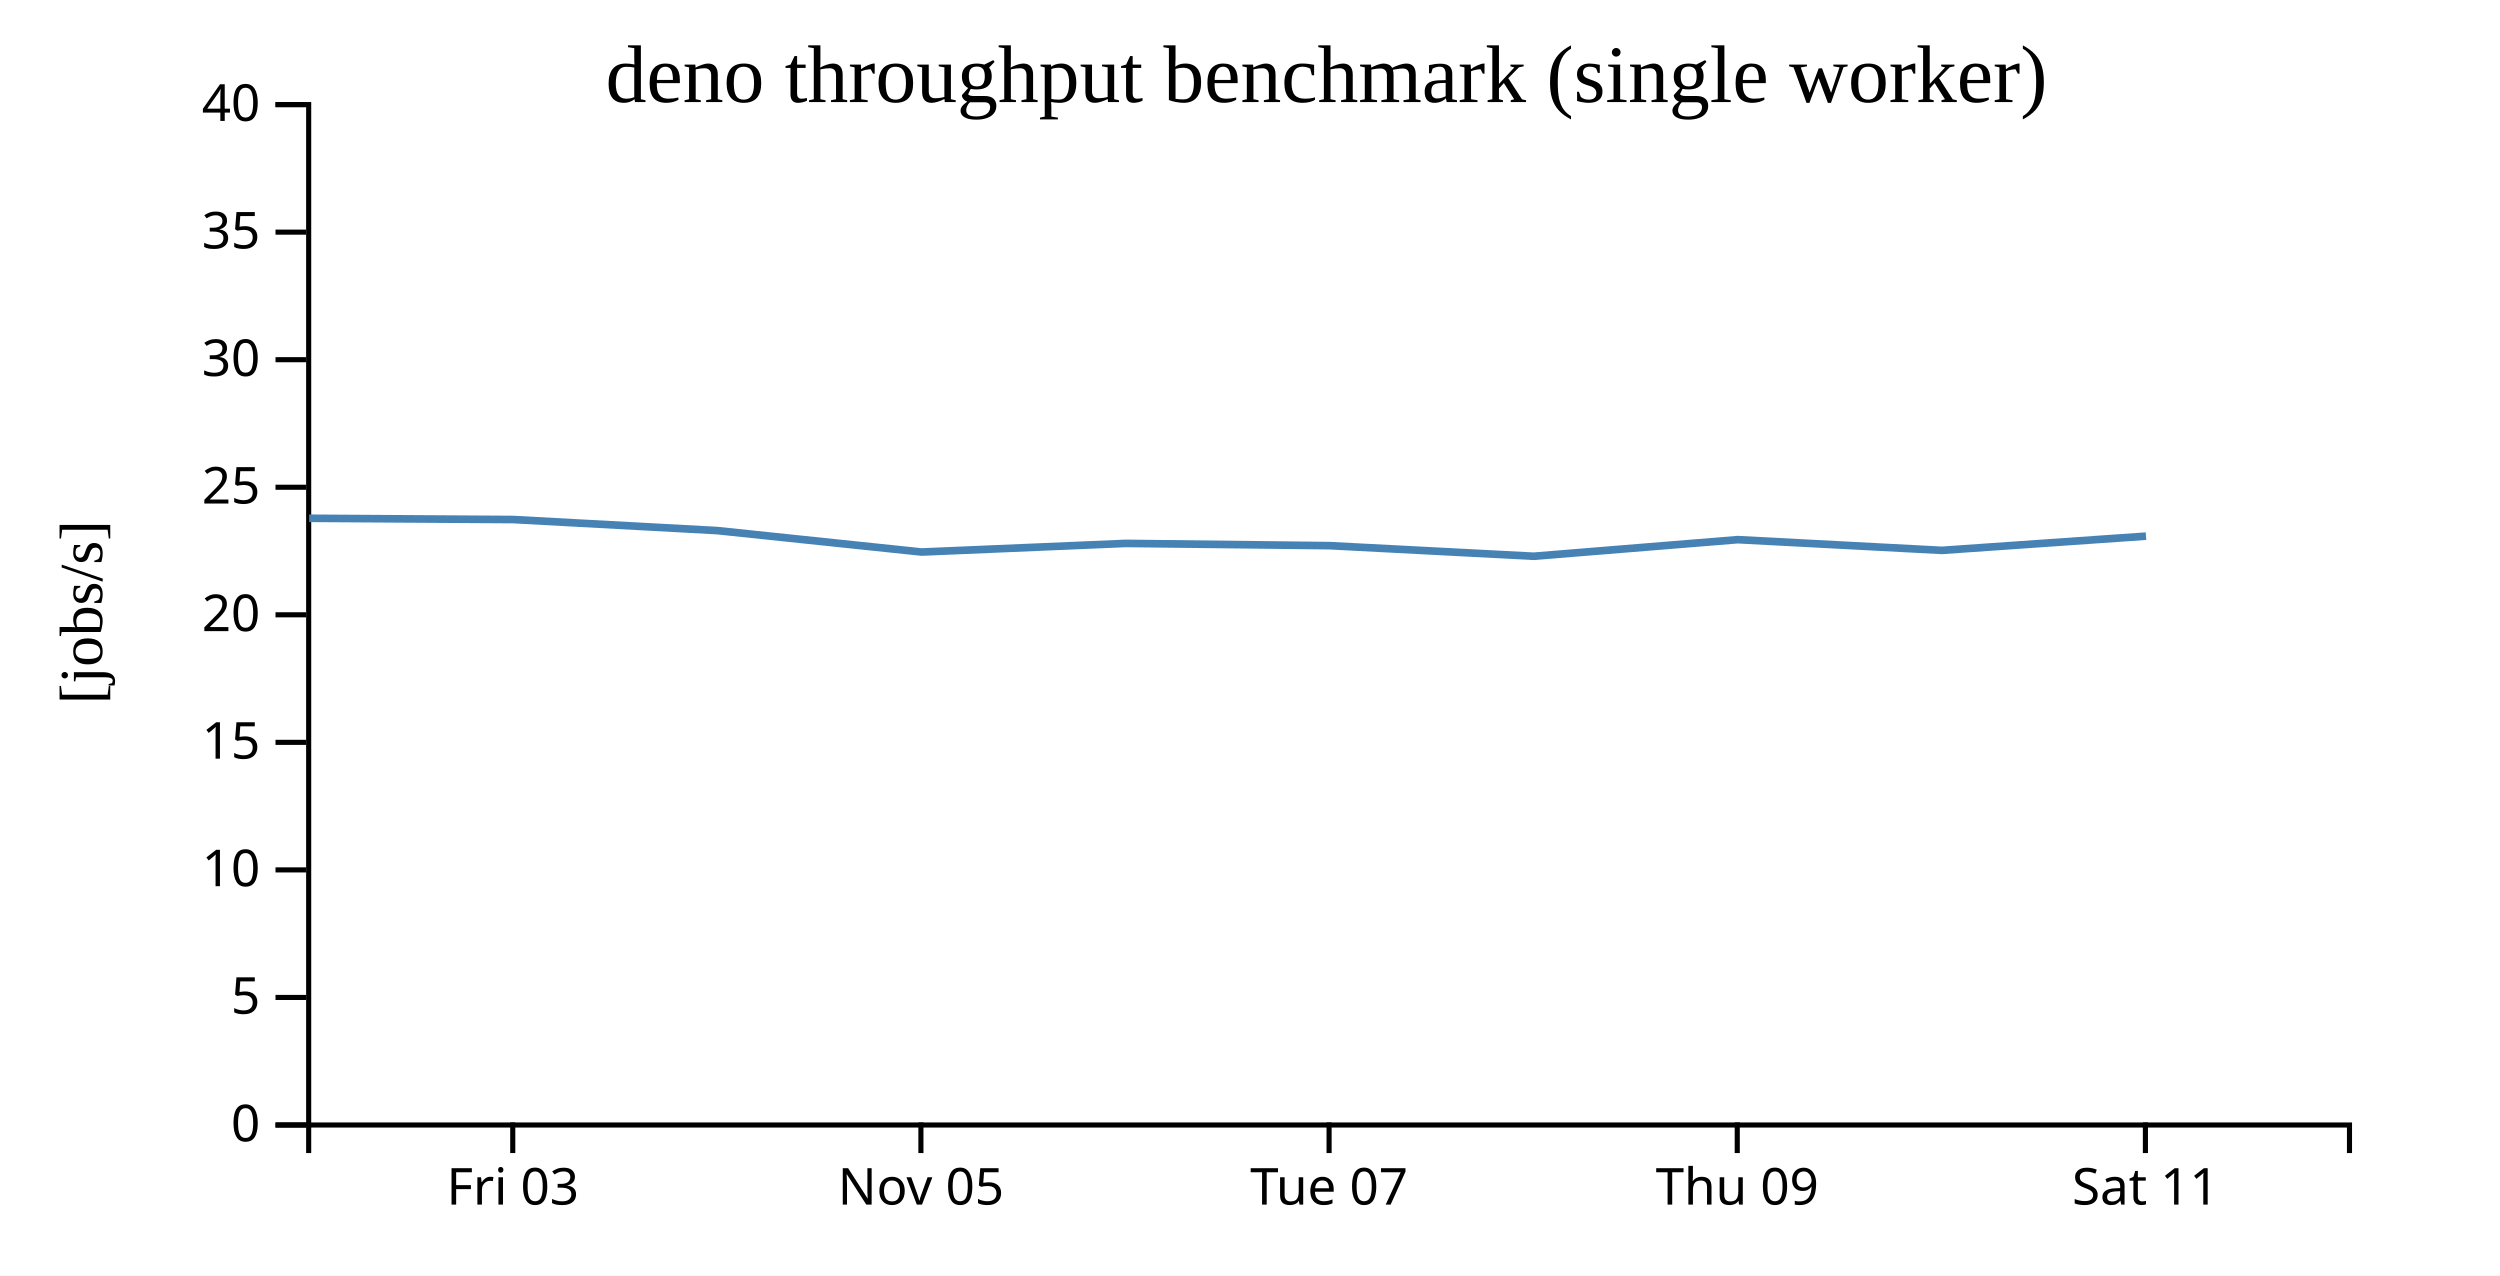
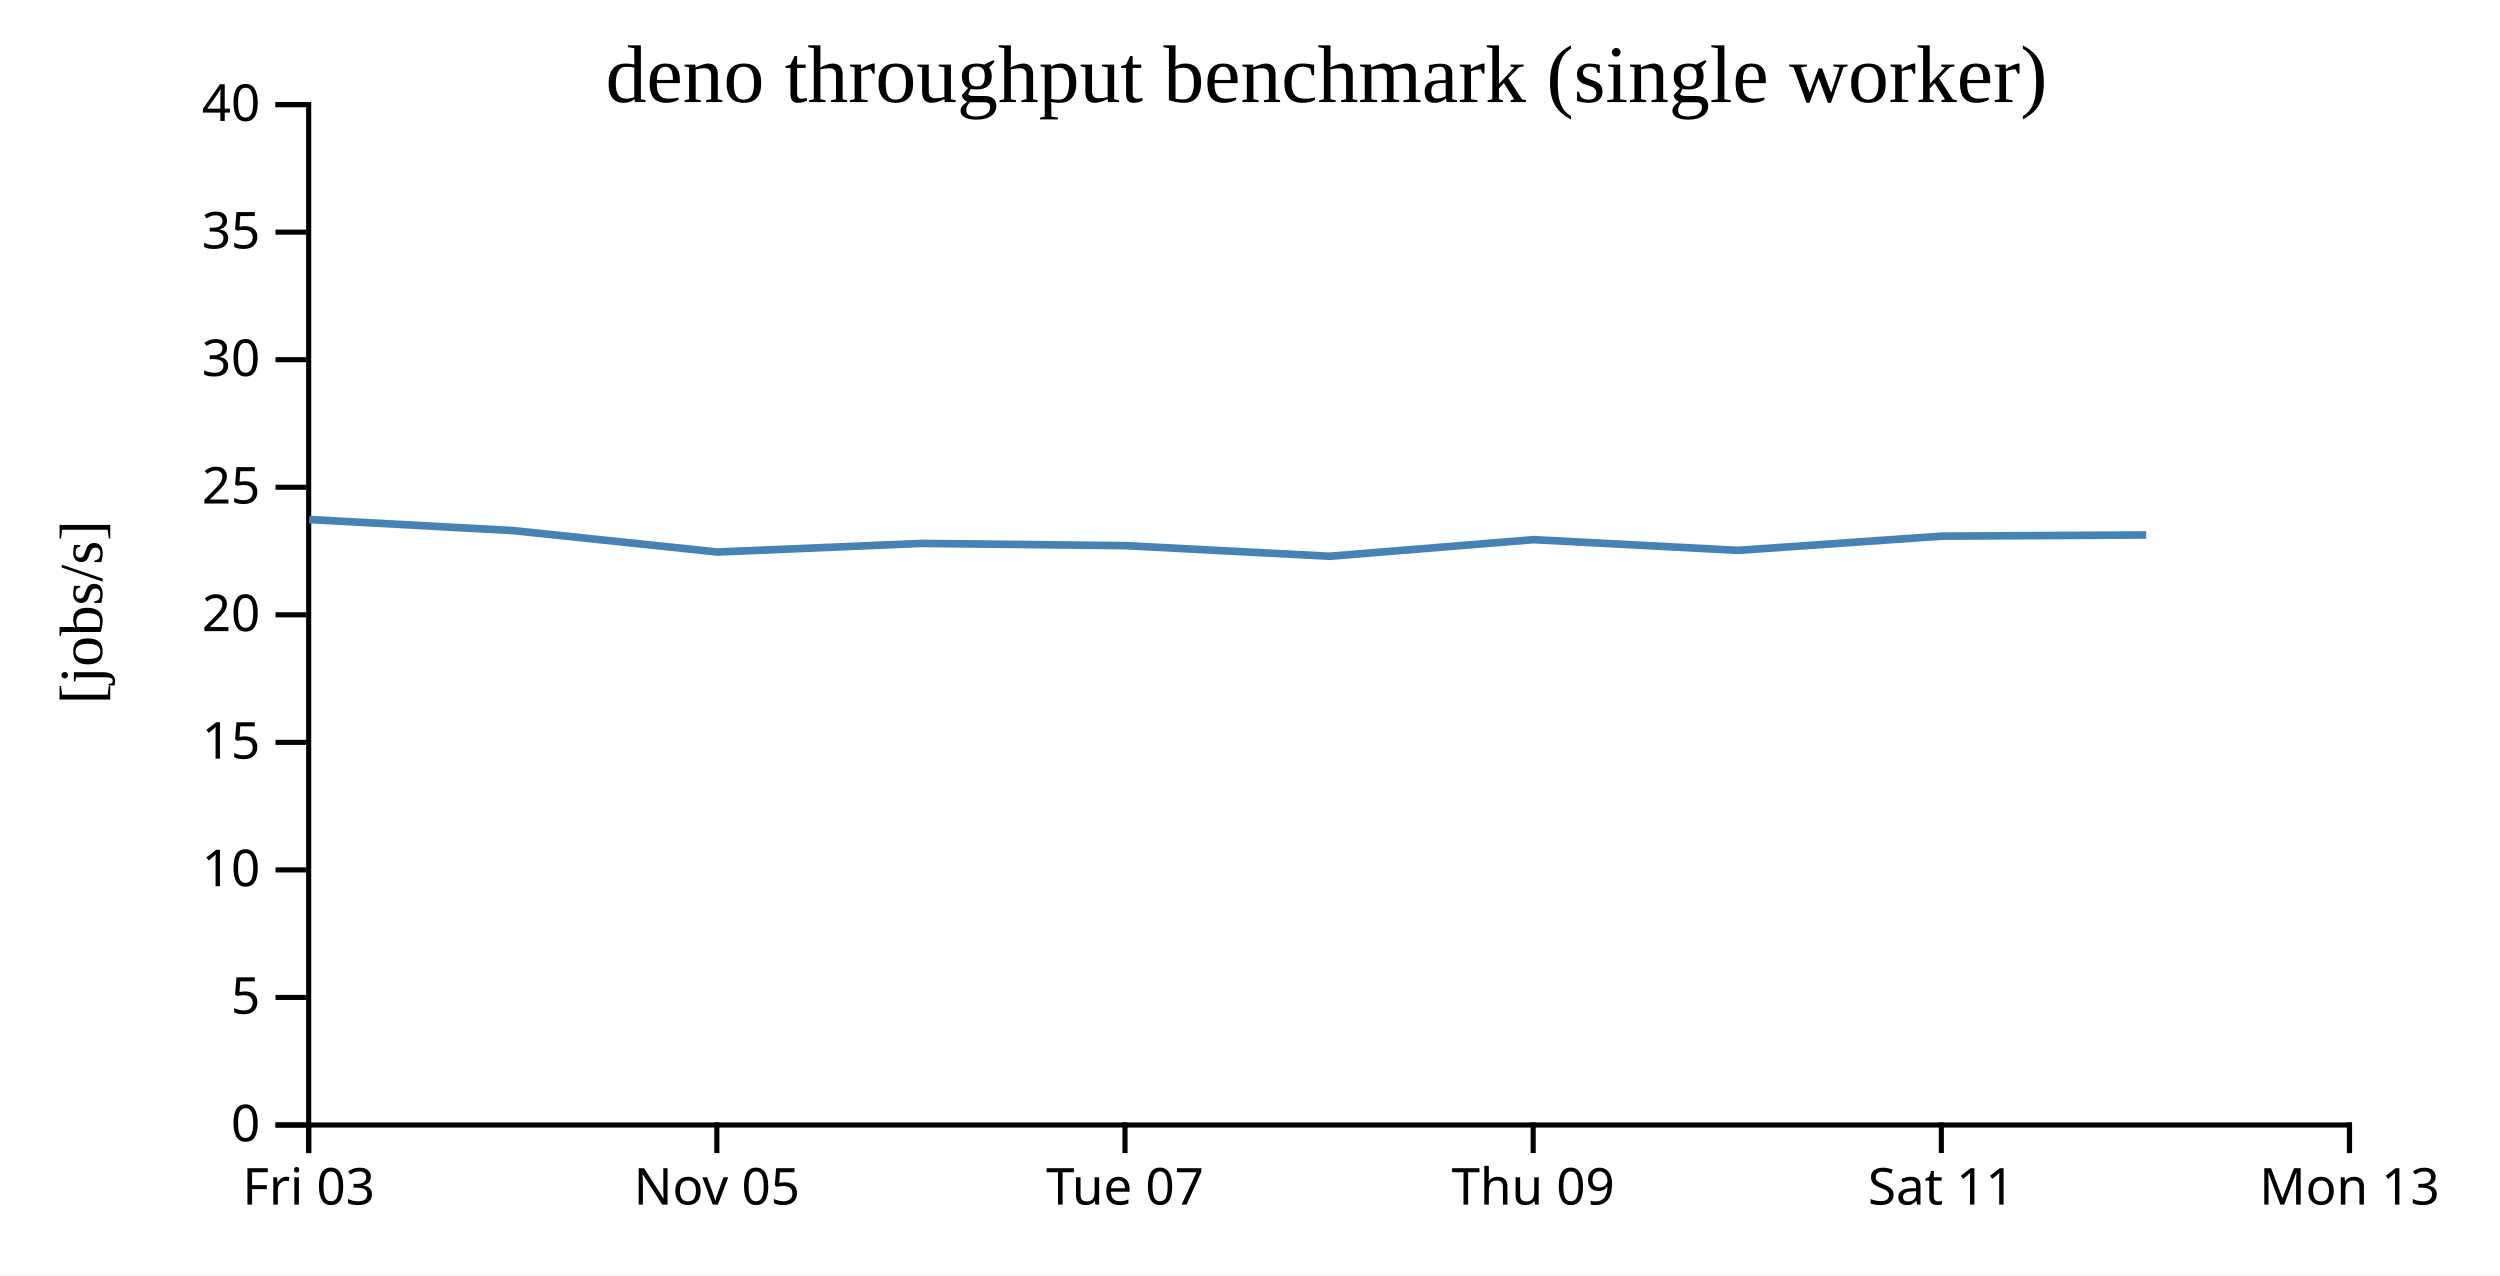
<svg xmlns="http://www.w3.org/2000/svg" width="490" height="250">
  <rect width="100%" height="100%" fill="white" />
  <g transform="translate(60,20)">
    <g transform="translate(0,200)" fill="none" font-size="10" font-family="sans-serif" text-anchor="middle">
      <path class="domain" stroke="currentColor" d="M0.5,6V0.5H400.5V6" />
-       <g class="tick" opacity="1" transform="translate(40.5,0)">
+       <g class="tick" opacity="1" transform="translate(0.5,0)">
        <line stroke="currentColor" y2="6" />
        <text fill="currentColor" y="9" dy="0.71em">Fri 03</text>
      </g>
-       <g class="tick" opacity="1" transform="translate(120.5,0)">
+       <g class="tick" opacity="1" transform="translate(80.5,0)">
        <line stroke="currentColor" y2="6" />
        <text fill="currentColor" y="9" dy="0.71em">Nov 05</text>
      </g>
-       <g class="tick" opacity="1" transform="translate(200.5,0)">
+       <g class="tick" opacity="1" transform="translate(160.5,0)">
        <line stroke="currentColor" y2="6" />
        <text fill="currentColor" y="9" dy="0.71em">Tue 07</text>
      </g>
-       <g class="tick" opacity="1" transform="translate(280.5,0)">
+       <g class="tick" opacity="1" transform="translate(240.5,0)">
        <line stroke="currentColor" y2="6" />
        <text fill="currentColor" y="9" dy="0.71em">Thu 09</text>
      </g>
-       <g class="tick" opacity="1" transform="translate(360.5,0)">
+       <g class="tick" opacity="1" transform="translate(320.5,0)">
        <line stroke="currentColor" y2="6" />
        <text fill="currentColor" y="9" dy="0.71em">Sat 11</text>
+       </g>
+       <g class="tick" opacity="1" transform="translate(400.5,0)">
+         <line stroke="currentColor" y2="6" />
+         <text fill="currentColor" y="9" dy="0.71em">Mon 13</text>
      </g>
    </g>
    <g fill="none" font-size="10" font-family="sans-serif" text-anchor="end">
      <path class="domain" stroke="currentColor" d="M-6,200.5H0.5V0.5H-6" />
      <g class="tick" opacity="1" transform="translate(0,200.5)">
        <line stroke="currentColor" x2="-6" />
        <text fill="currentColor" x="-9" dy="0.32em">0</text>
      </g>
      <g class="tick" opacity="1" transform="translate(0,175.5)">
        <line stroke="currentColor" x2="-6" />
        <text fill="currentColor" x="-9" dy="0.32em">5</text>
      </g>
      <g class="tick" opacity="1" transform="translate(0,150.5)">
        <line stroke="currentColor" x2="-6" />
        <text fill="currentColor" x="-9" dy="0.32em">10</text>
      </g>
      <g class="tick" opacity="1" transform="translate(0,125.5)">
        <line stroke="currentColor" x2="-6" />
        <text fill="currentColor" x="-9" dy="0.32em">15</text>
      </g>
      <g class="tick" opacity="1" transform="translate(0,100.5)">
        <line stroke="currentColor" x2="-6" />
        <text fill="currentColor" x="-9" dy="0.32em">20</text>
      </g>
      <g class="tick" opacity="1" transform="translate(0,75.5)">
        <line stroke="currentColor" x2="-6" />
        <text fill="currentColor" x="-9" dy="0.32em">25</text>
      </g>
      <g class="tick" opacity="1" transform="translate(0,50.5)">
        <line stroke="currentColor" x2="-6" />
        <text fill="currentColor" x="-9" dy="0.32em">30</text>
      </g>
      <g class="tick" opacity="1" transform="translate(0,25.5)">
        <line stroke="currentColor" x2="-6" />
        <text fill="currentColor" x="-9" dy="0.32em">35</text>
      </g>
      <g class="tick" opacity="1" transform="translate(0,0.5)">
        <line stroke="currentColor" x2="-6" />
        <text fill="currentColor" x="-9" dy="0.32em">40</text>
      </g>
    </g>
    <text text-anchor="middle" style="font-size: 12px" transform="rotate(-90)" y="-40" x="-100">[jobs/s]</text>
    <text text-anchor="middle" style="font-size: 16px" y="0" x="200">deno throughput benchmark (single worker)</text>
-     <path fill="none" stroke="steelblue" stroke-width="1.5" d="M0.592,81.584L40.597,81.83L80.582,83.996L120.648,88.198L160.644,86.508L200.603,86.949L240.6,89.027L280.601,85.772L320.606,87.872L360.616,85.084" />
+     <path fill="none" stroke="steelblue" stroke-width="1.5" d="M0.597,81.83L40.582,83.996L80.648,88.198L120.644,86.508L160.603,86.949L200.6,89.027L240.601,85.772L280.606,87.872L320.616,85.084L360.652,84.856" />
  </g>
</svg>
